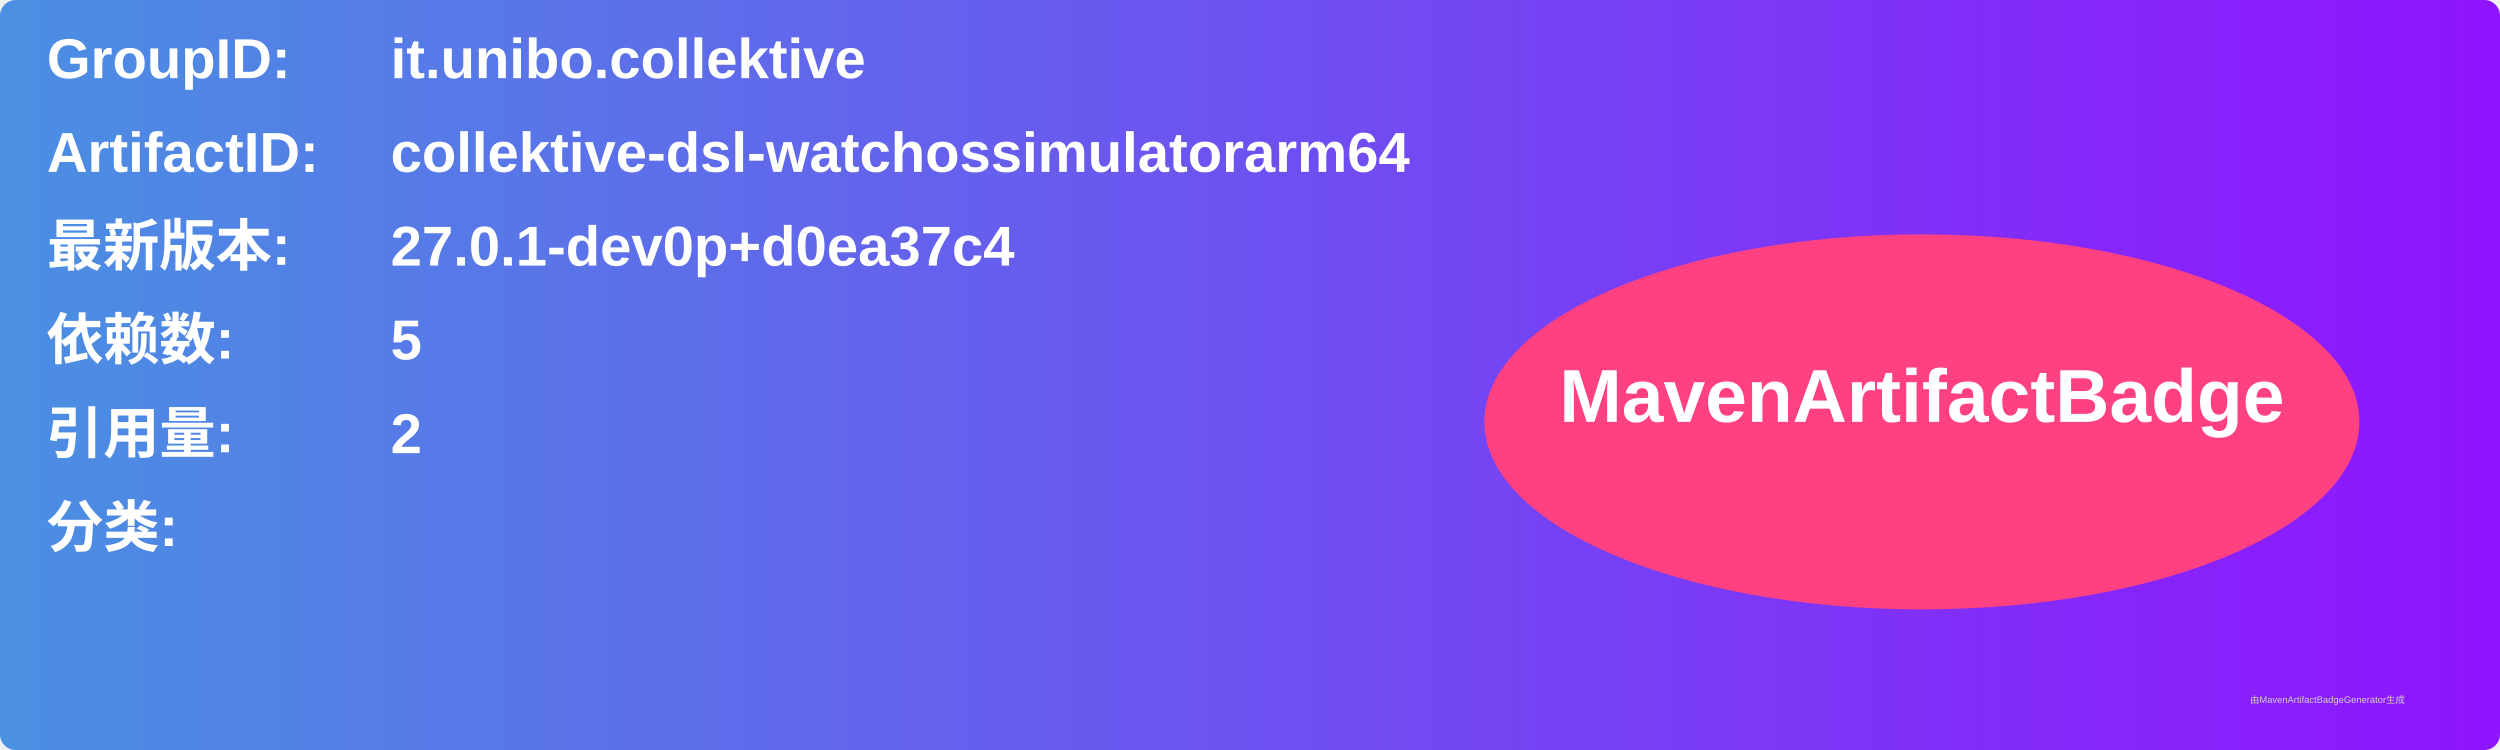
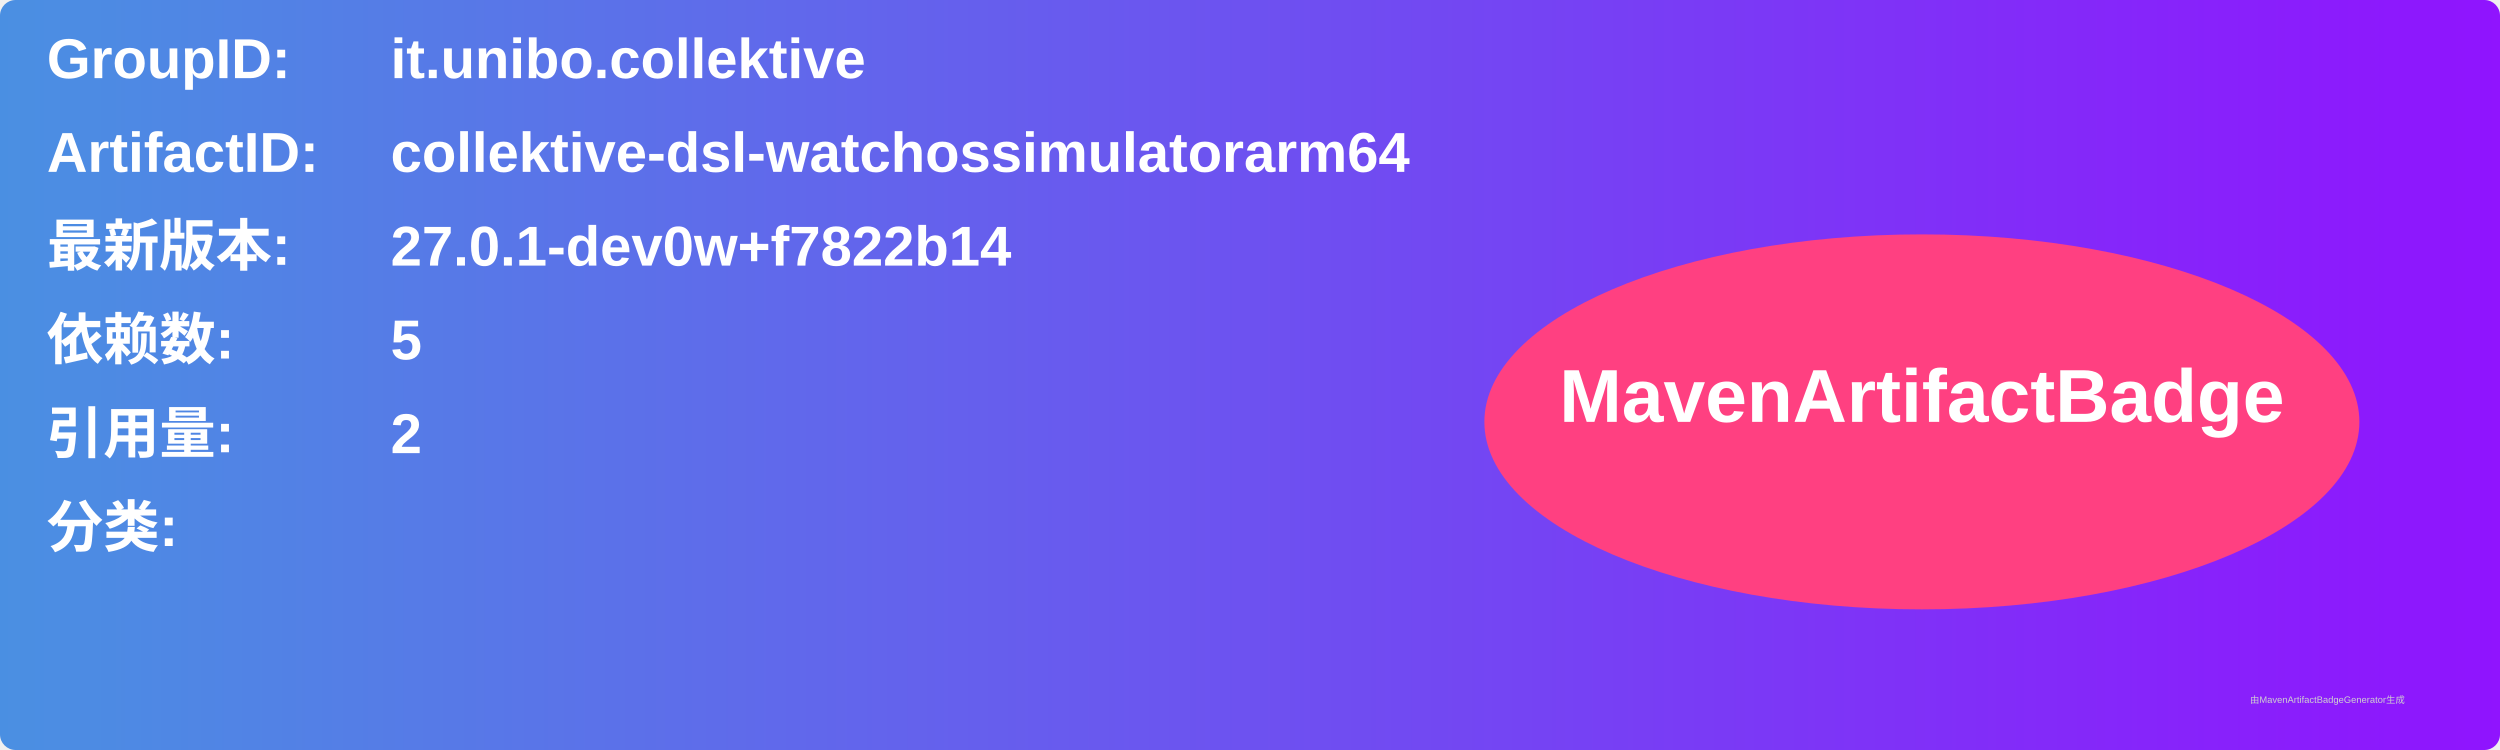
<svg xmlns="http://www.w3.org/2000/svg" width="800" height="240" viewBox="0 0 800 240">
  <linearGradient id="grad" x1="0%" y1="0%" x2="100%" y2="0%">
    <stop offset="0%" stop-color="#4a90e2" />
    <stop offset="100%" stop-color="#9013fe" />
  </linearGradient>
  <rect width="100%" height="100%" rx="5" ry="5" fill="url(#grad)" />
  <g transform="translate(15, 15)">
    <text x="0" y="10" font-family="Arial" font-size="18" fill="white" font-weight="bold" width="260">GroupID:</text>
    <text x="110" y="10" font-family="Arial" font-size="18" fill="white" font-weight="bold" width="460">it.unibo.collektive</text>
    <text x="0" y="40" font-family="Arial" font-size="18" fill="white" font-weight="bold" width="260">ArtifactID:</text>
    <text x="110" y="40" font-family="Arial" font-size="18" fill="white" font-weight="bold" width="460">collektive-dsl-watchossimulatorarm64</text>
    <text x="0" y="70" font-family="Arial" font-size="18" fill="white" font-weight="bold">最新版本:</text>
    <text x="110" y="70" font-family="Arial" font-size="18" fill="white" font-weight="bold">
-       <tspan font-weight="bold">27.0.1-dev0p+d0ea37c4</tspan>
+       <tspan font-weight="bold">27.0.1-dev0w+f7822b14</tspan>
    </text>
    <text x="0" y="100" font-family="Arial" font-size="18" fill="white" font-weight="bold">依赖数: </text>
    <text x="110" y="100" font-family="Arial" font-size="18" fill="white">
      <tspan font-weight="bold">5</tspan>
    </text>
    <text x="0" y="130" font-family="Arial" font-size="18" fill="white" font-weight="bold">引用量: </text>
    <text x="110" y="130" font-family="Arial" font-size="18" fill="white">
      <tspan font-weight="bold">2</tspan>
    </text>
    <text x="0" y="160" font-family="Arial" font-size="18" fill="white" font-weight="bold">分类:</text>
    <text x="10" y="190" font-family="Arial" font-size="10" fill="white">
      <tspan font-weight="bold" />
    </text>
    <ellipse cx="600" cy="120" rx="140" ry="60" fill="#ff4081" />
    <text x="600" y="120" text-anchor="middle" font-family="Arial" font-size="24" fill="white" font-weight="bold">MavenArtifactBadge</text>
  </g>
  <text x="720" y="225" font-family="Arial" font-size="3" fill="#d0d0d0">由MavenArtifactBadgeGenerator生成</text>
</svg>
